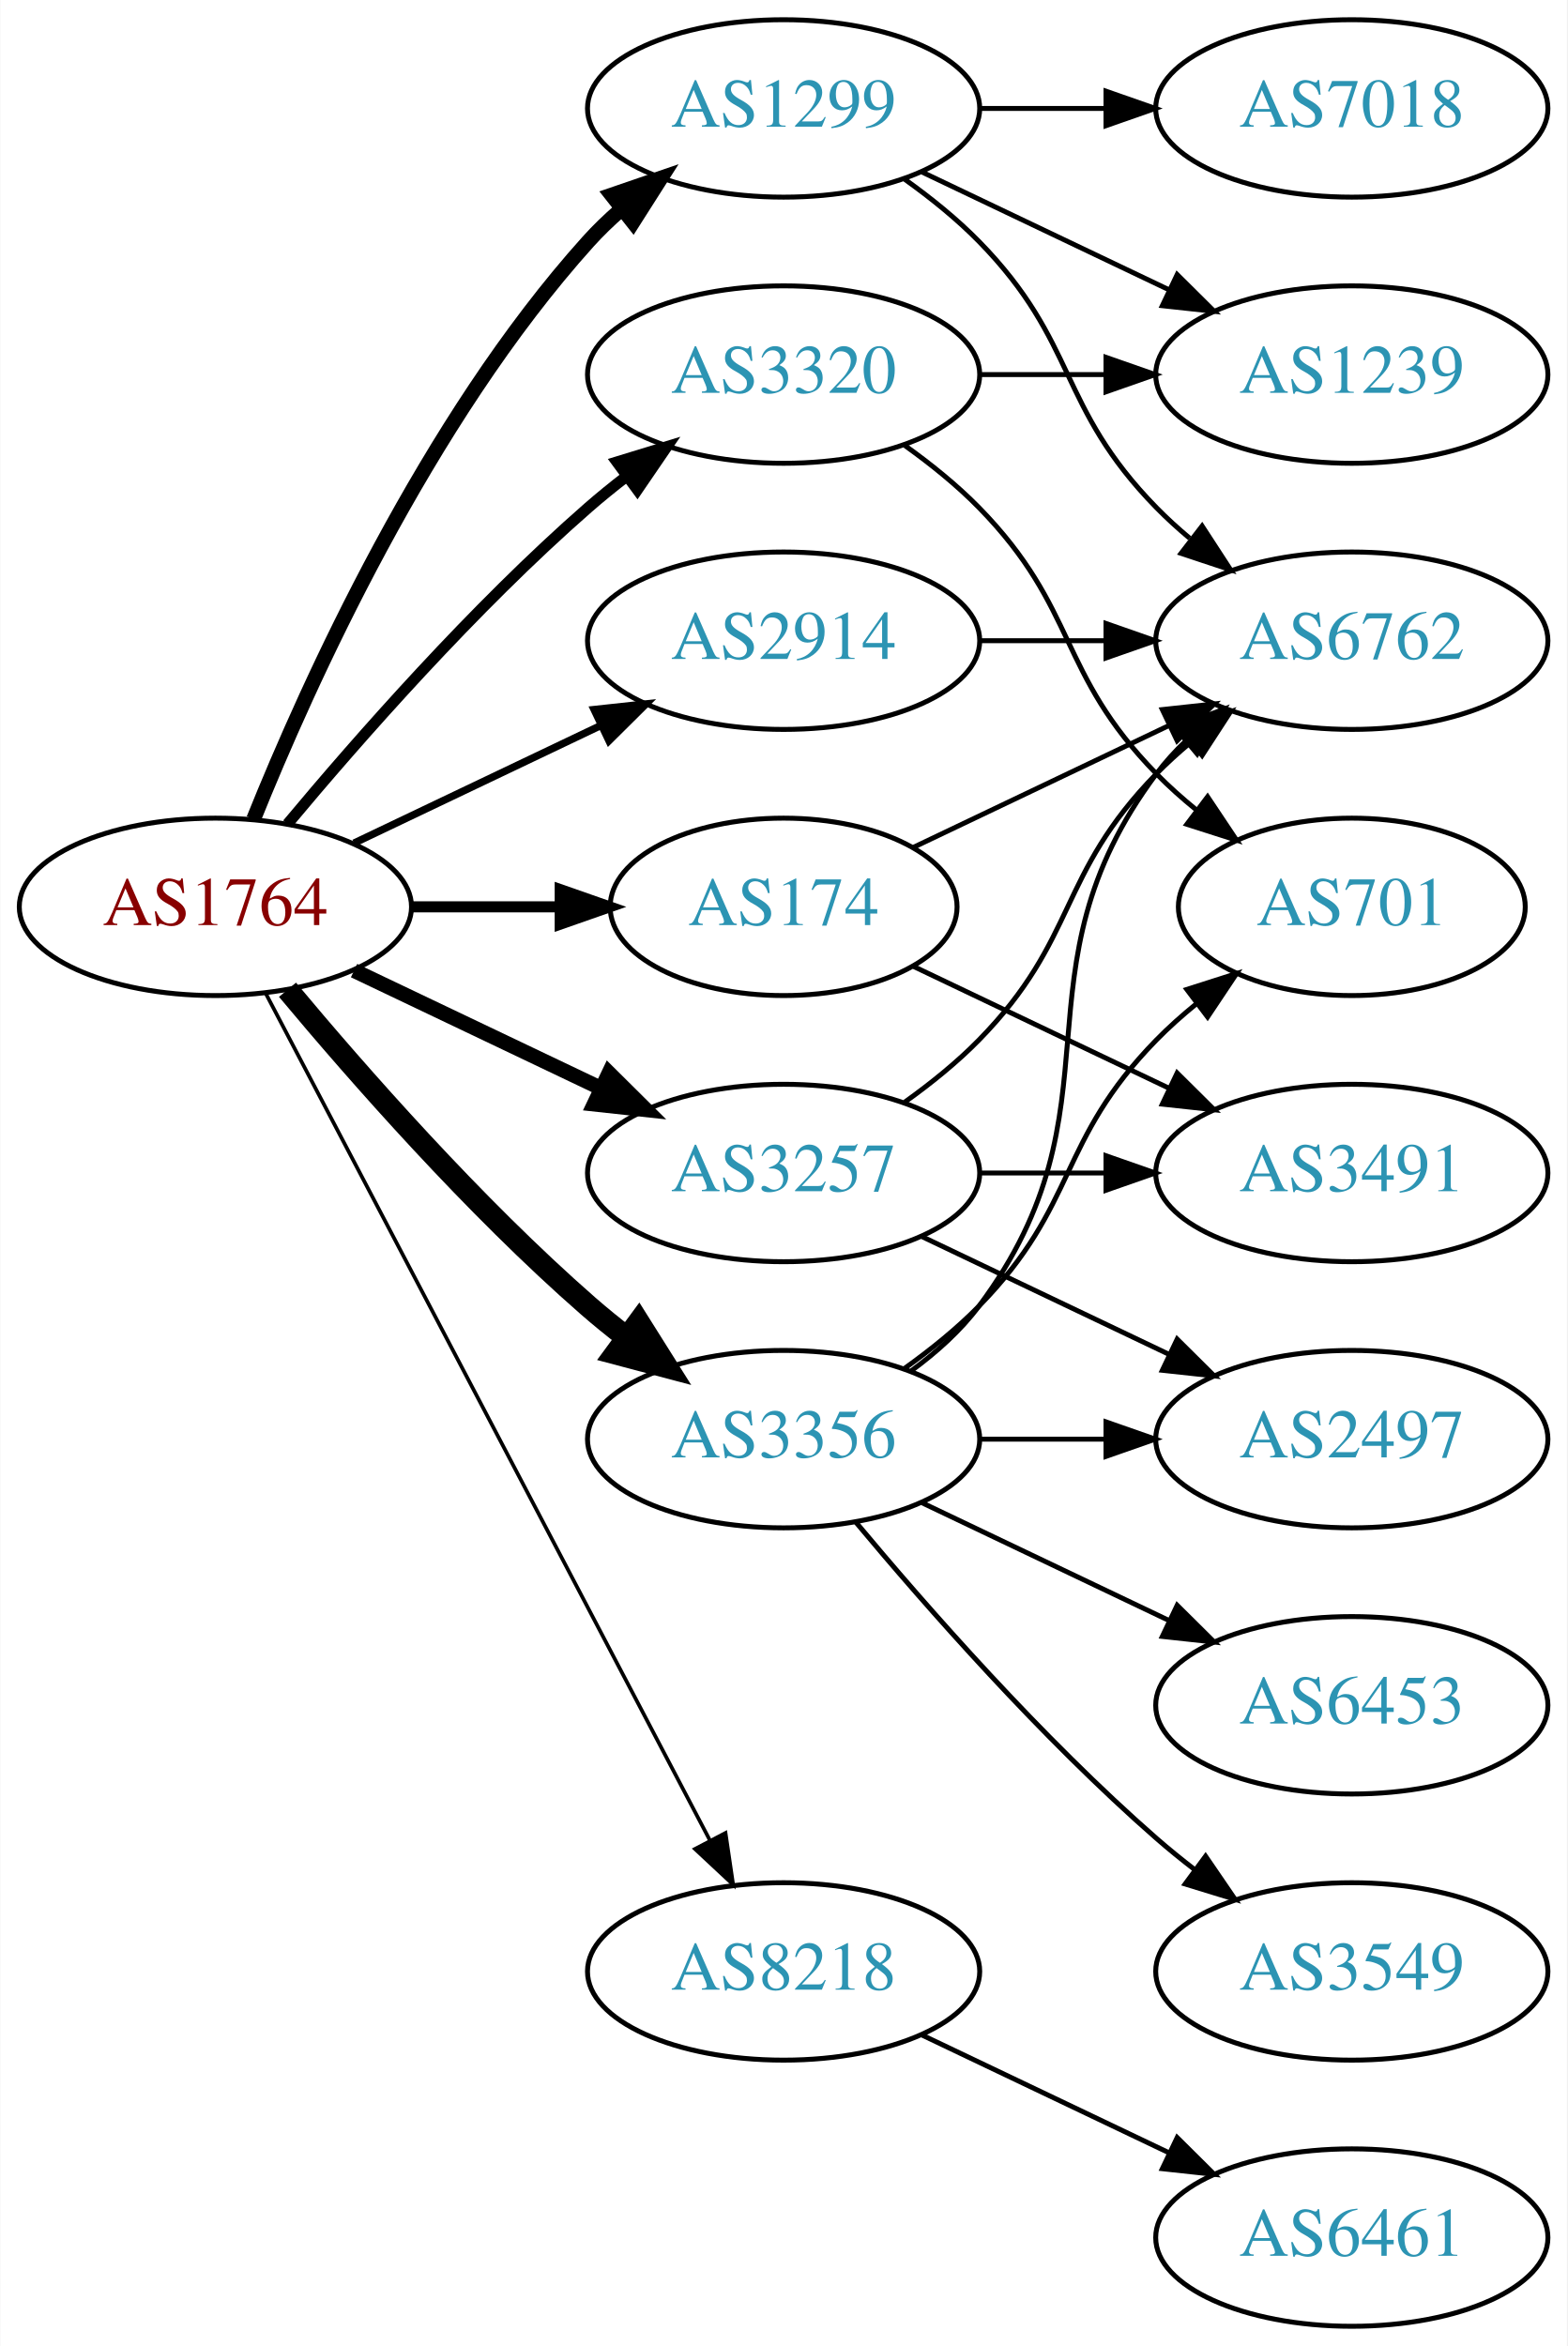
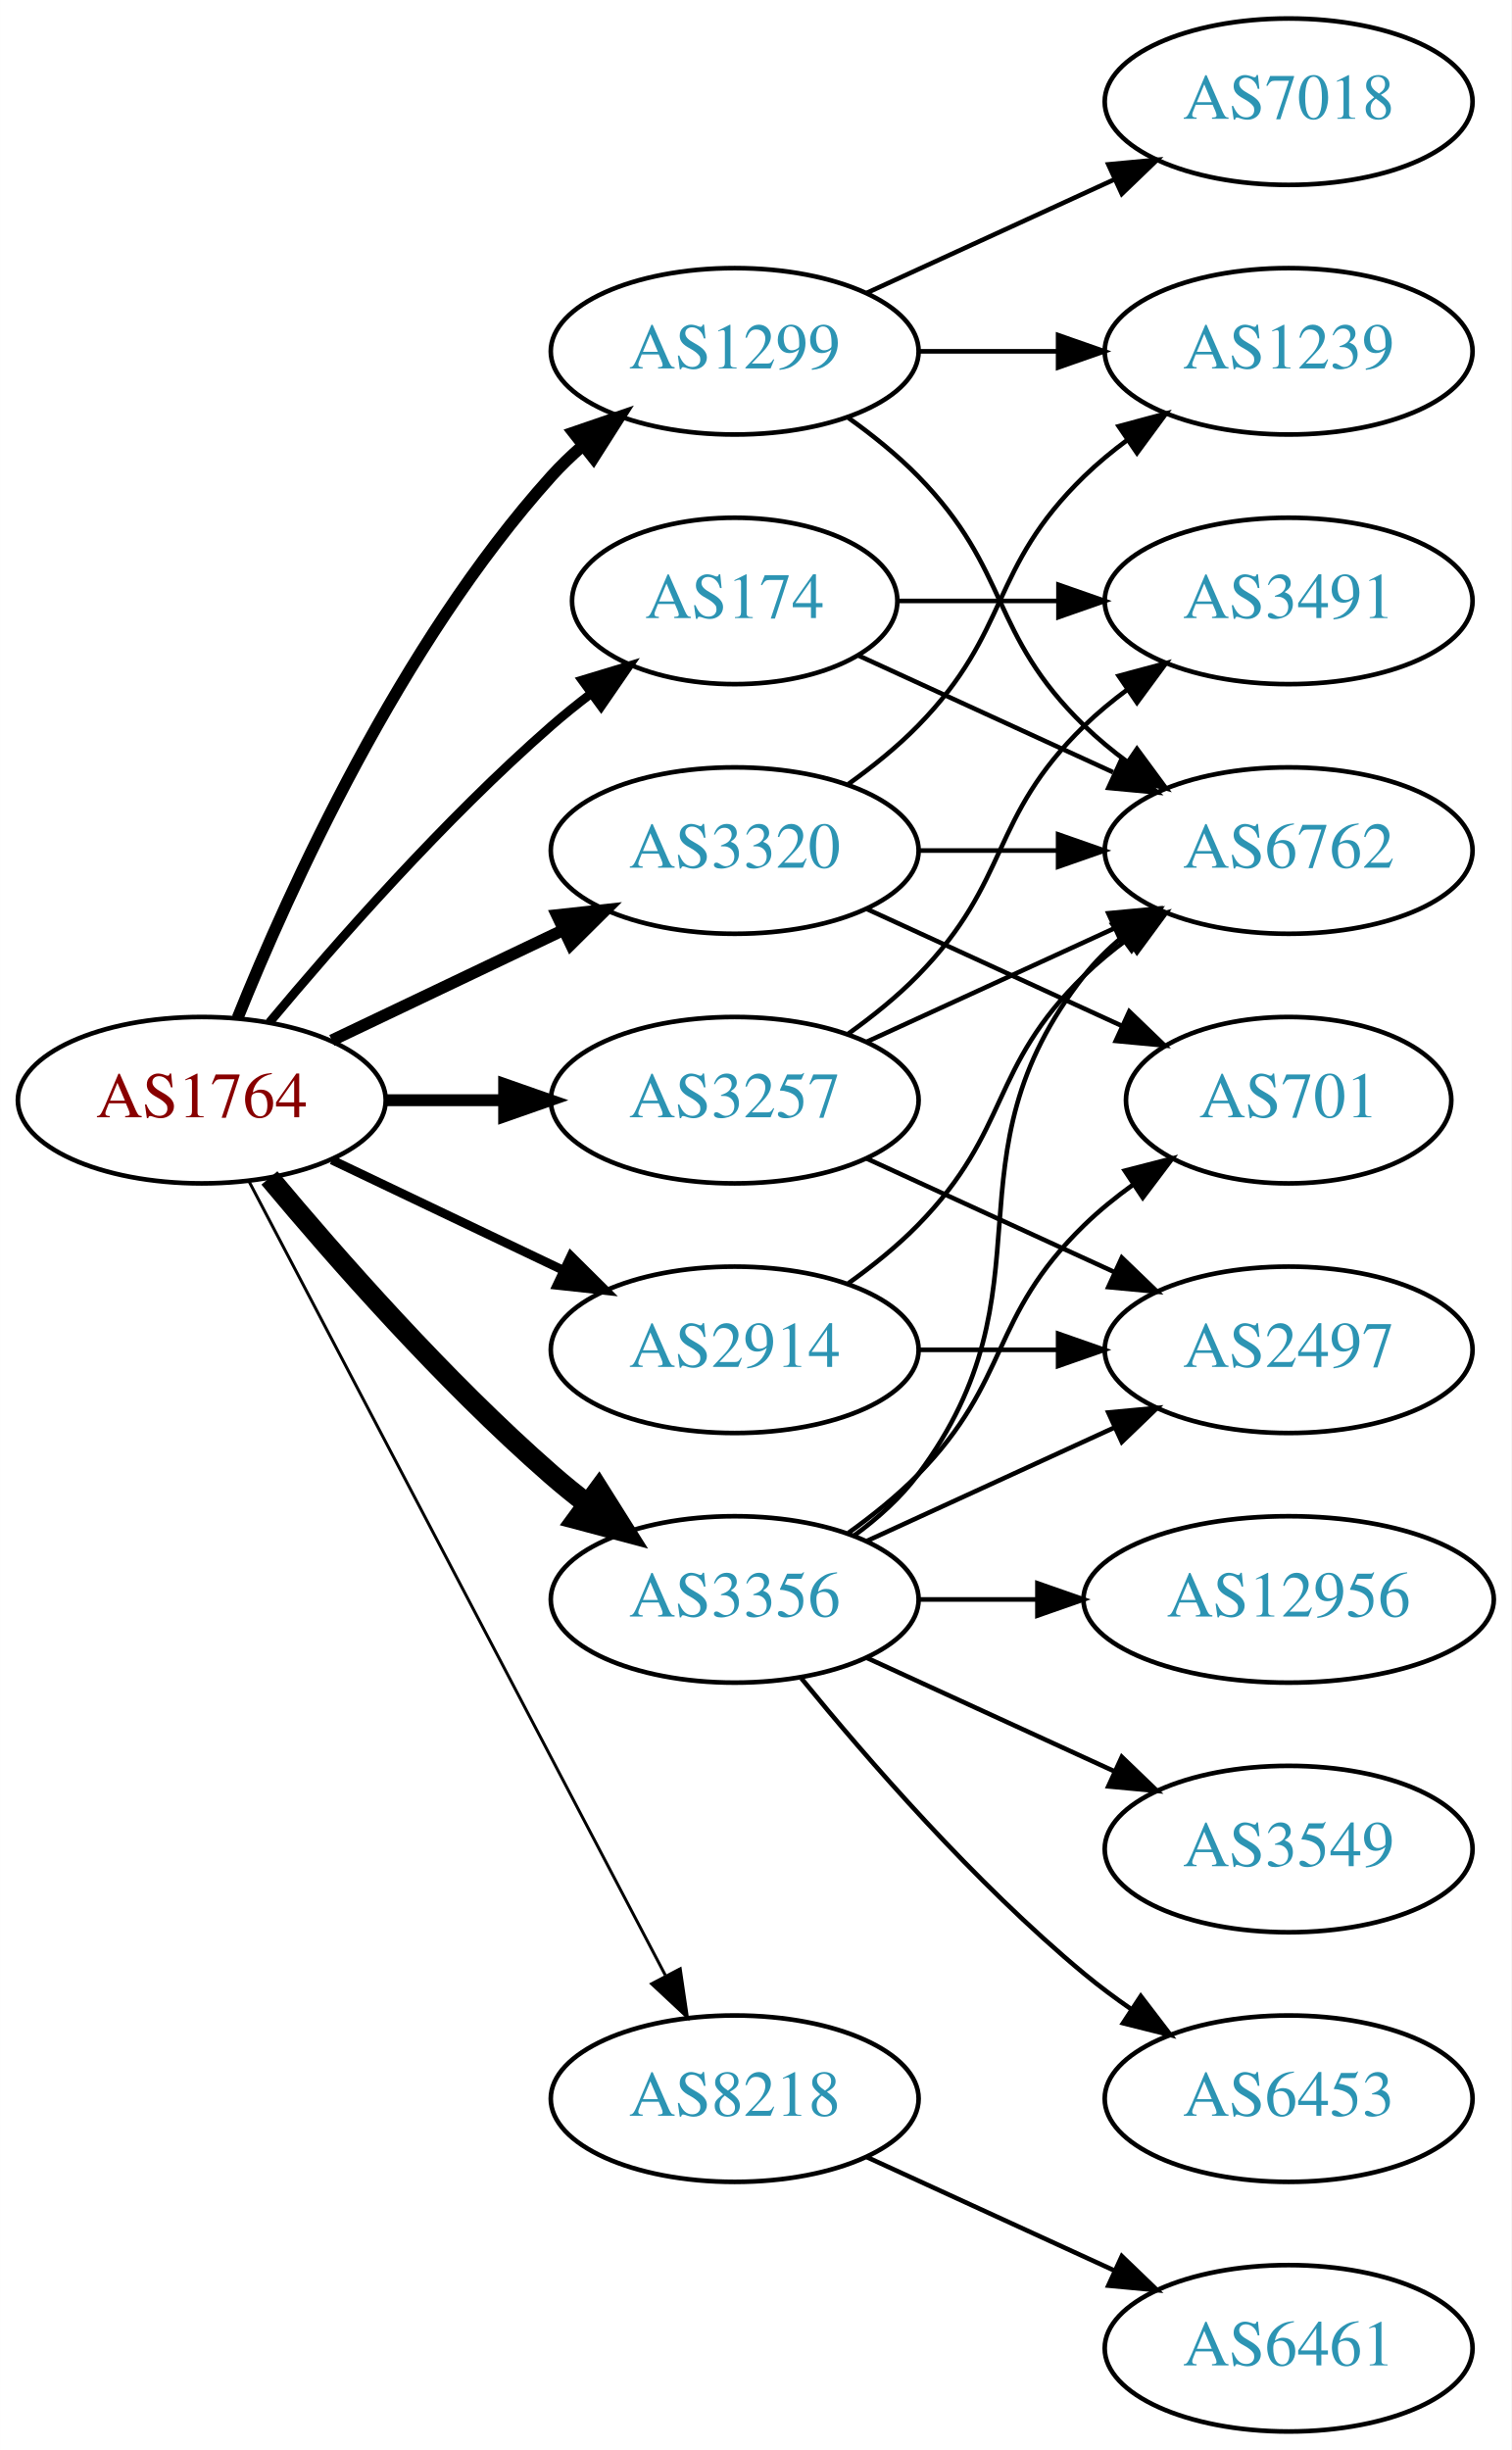
- <svg xmlns="http://www.w3.org/2000/svg" xmlns:xlink="http://www.w3.org/1999/xlink" width="318pt" height="476pt" viewBox="0.00 0.00 317.88 476.00">
-   <g id="graph0" class="graph" transform="scale(1 1) rotate(0) translate(4 472)">
-     <polygon fill="white" stroke="none" points="-4,4 -4,-472 313.879,-472 313.879,4 -4,4" />
+ <svg xmlns="http://www.w3.org/2000/svg" xmlns:xlink="http://www.w3.org/1999/xlink" width="327pt" height="530pt" viewBox="0.00 0.00 326.98 530.00">
+   <g id="graph0" class="graph" transform="scale(1 1) rotate(0) translate(4 526)">
+     <polygon fill="white" stroke="none" points="-4,4 -4,-526 322.978,-526 322.978,4 -4,4" />
    <g id="node1" class="node">
      <g id="a_node1">
        <a xlink:href="/asn/1764" xlink:title="AS1764 ~ NEXTLAYER-AS [AT]">
          <ellipse fill="#ffffff" stroke="black" cx="39.647" cy="-288" rx="39.794" ry="18" />
          <text text-anchor="middle" x="39.647" y="-284.3" font-family="Times,serif" font-size="14.00" fill="#880000">AS1764</text>
        </a>
      </g>
    </g>
    <g id="node2" class="node">
      <g id="a_node2">
        <a xlink:href="/asn/174" xlink:title="AS174 ~ Cogent Communications [US]">
-           <ellipse fill="#ffffff" stroke="black" cx="154.939" cy="-288" rx="35.194" ry="18" />
-           <text text-anchor="middle" x="154.939" y="-284.3" font-family="Times,serif" font-size="14.00" fill="#2c94b3">AS174</text>
+           <ellipse fill="#ffffff" stroke="black" cx="154.939" cy="-396" rx="35.194" ry="18" />
+           <text text-anchor="middle" x="154.939" y="-392.3" font-family="Times,serif" font-size="14.00" fill="#2c94b3">AS174</text>
        </a>
      </g>
    </g>
    <g id="edge1" class="edge">
-       <path fill="none" stroke="black" stroke-width="2.25" d="M79.319,-288C89.024,-288 99.515,-288 109.478,-288" />
-       <polygon fill="black" stroke="black" stroke-width="2.25" points="109.614,-291.5 119.614,-288 109.614,-284.5 109.614,-291.5" />
+       <path fill="none" stroke="black" stroke-width="1.929" d="M54.276,-304.817C68.559,-321.929 92.106,-348.745 115.293,-369 117.963,-371.332 120.835,-373.648 123.766,-375.886" />
+       <polygon fill="black" stroke="black" stroke-width="1.929" points="121.916,-378.87 132.057,-381.939 126.044,-373.216 121.916,-378.87" />
    </g>
    <g id="node3" class="node">
      <g id="a_node3">
        <a xlink:href="/asn/1299" xlink:title="AS1299 ~ Telia Carrier [EU]">
          <ellipse fill="#ffffff" stroke="black" cx="154.939" cy="-450" rx="39.794" ry="18" />
          <text text-anchor="middle" x="154.939" y="-446.3" font-family="Times,serif" font-size="14.00" fill="#2c94b3">AS1299</text>
        </a>
      </g>
    </g>
    <g id="edge2" class="edge">
-       <path fill="none" stroke="black" stroke-width="3" d="M47.394,-305.787C58.445,-333.243 82.498,-386.578 115.293,-423 117.295,-425.224 119.514,-427.363 121.847,-429.397" />
-       <polygon fill="black" stroke="black" stroke-width="3" points="120.045,-432.433 130.066,-435.873 124.377,-426.935 120.045,-432.433" />
+       <path fill="none" stroke="black" stroke-width="2.571" d="M47.394,-305.787C58.445,-333.243 82.498,-386.578 115.293,-423 117.295,-425.224 119.514,-427.363 121.847,-429.397" />
+       <polygon fill="black" stroke="black" stroke-width="2.571" points="120.045,-432.433 130.066,-435.873 124.377,-426.935 120.045,-432.433" />
    </g>
    <g id="node4" class="node">
      <g id="a_node4">
        <a xlink:href="/asn/2914" xlink:title="AS2914 ~ NTT America, Inc. [US]">
-           <ellipse fill="#ffffff" stroke="black" cx="154.939" cy="-342" rx="39.794" ry="18" />
-           <text text-anchor="middle" x="154.939" y="-338.3" font-family="Times,serif" font-size="14.00" fill="#2c94b3">AS2914</text>
+           <ellipse fill="#ffffff" stroke="black" cx="154.939" cy="-234" rx="39.794" ry="18" />
+           <text text-anchor="middle" x="154.939" y="-230.3" font-family="Times,serif" font-size="14.00" fill="#2c94b3">AS2914</text>
        </a>
      </g>
    </g>
    <g id="edge3" class="edge">
-       <path fill="none" stroke="black" stroke-width="1.5" d="M67.783,-300.934C82.777,-308.081 101.598,-317.052 117.821,-324.785" />
-       <polygon fill="black" stroke="black" stroke-width="1.5" points="116.491,-328.028 127.024,-329.171 119.503,-321.709 116.491,-328.028" />
+       <path fill="none" stroke="black" stroke-width="1.929" d="M67.783,-275.066C82.777,-267.919 101.598,-258.948 117.821,-251.215" />
+       <polygon fill="black" stroke="black" stroke-width="1.929" points="119.503,-254.291 127.024,-246.829 116.491,-247.972 119.503,-254.291" />
    </g>
    <g id="node5" class="node">
      <g id="a_node5">
        <a xlink:href="/asn/3257" xlink:title="AS3257 ~ GTT [DE]">
-           <ellipse fill="#ffffff" stroke="black" cx="154.939" cy="-234" rx="39.794" ry="18" />
-           <text text-anchor="middle" x="154.939" y="-230.3" font-family="Times,serif" font-size="14.00" fill="#2c94b3">AS3257</text>
+           <ellipse fill="#ffffff" stroke="black" cx="154.939" cy="-288" rx="39.794" ry="18" />
+           <text text-anchor="middle" x="154.939" y="-284.3" font-family="Times,serif" font-size="14.00" fill="#2c94b3">AS3257</text>
        </a>
      </g>
    </g>
    <g id="edge4" class="edge">
-       <path fill="none" stroke="black" stroke-width="3" d="M67.783,-275.066C82.777,-267.919 101.598,-258.948 117.821,-251.215" />
-       <polygon fill="black" stroke="black" stroke-width="3" points="119.503,-254.291 127.024,-246.829 116.491,-247.972 119.503,-254.291" />
+       <path fill="none" stroke="black" stroke-width="2.571" d="M79.319,-288C87.522,-288 96.286,-288 104.818,-288" />
+       <polygon fill="black" stroke="black" stroke-width="2.571" points="105.057,-291.5 115.057,-288 105.057,-284.5 105.057,-291.5" />
    </g>
    <g id="node6" class="node">
      <g id="a_node6">
        <a xlink:href="/asn/3320" xlink:title="AS3320 ~ DTAG [DE]">
-           <ellipse fill="#ffffff" stroke="black" cx="154.939" cy="-396" rx="39.794" ry="18" />
-           <text text-anchor="middle" x="154.939" y="-392.3" font-family="Times,serif" font-size="14.00" fill="#2c94b3">AS3320</text>
+           <ellipse fill="#ffffff" stroke="black" cx="154.939" cy="-342" rx="39.794" ry="18" />
+           <text text-anchor="middle" x="154.939" y="-338.3" font-family="Times,serif" font-size="14.00" fill="#2c94b3">AS3320</text>
        </a>
      </g>
    </g>
    <g id="edge5" class="edge">
-       <path fill="none" stroke="black" stroke-width="2.25" d="M54.276,-304.817C68.559,-321.929 92.106,-348.745 115.293,-369 117.759,-371.154 120.397,-373.294 123.095,-375.372" />
-       <polygon fill="black" stroke="black" stroke-width="2.25" points="121.12,-378.264 131.249,-381.37 125.268,-372.625 121.12,-378.264" />
+       <path fill="none" stroke="black" stroke-width="2.571" d="M67.783,-300.934C82.777,-308.081 101.598,-317.052 117.821,-324.785" />
+       <polygon fill="black" stroke="black" stroke-width="2.571" points="116.491,-328.028 127.024,-329.171 119.503,-321.709 116.491,-328.028" />
    </g>
    <g id="node7" class="node">
      <g id="a_node7">
        <a xlink:href="/asn/3356" xlink:title="AS3356 ~ Level 3 Parent, LLC [US]">
          <ellipse fill="#ffffff" stroke="black" cx="154.939" cy="-180" rx="39.794" ry="18" />
          <text text-anchor="middle" x="154.939" y="-176.3" font-family="Times,serif" font-size="14.00" fill="#2c94b3">AS3356</text>
        </a>
      </g>
    </g>
    <g id="edge6" class="edge">
      <path fill="none" stroke="black" stroke-width="4.5" d="M54.276,-271.183C68.559,-254.071 92.106,-227.255 115.293,-207 117.759,-204.846 120.397,-202.706 123.095,-200.628" />
      <polygon fill="black" stroke="black" stroke-width="4.5" points="125.527,-203.727 131.249,-194.63 120.86,-197.384 125.527,-203.727" />
    </g>
    <g id="node8" class="node">
      <g id="a_node8">
        <a xlink:href="/asn/8218" xlink:title="AS8218 ~ legacy Neotelecoms [FR]">
          <ellipse fill="#ffffff" stroke="black" cx="154.939" cy="-72" rx="39.794" ry="18" />
          <text text-anchor="middle" x="154.939" y="-68.3" font-family="Times,serif" font-size="14.00" fill="#2c94b3">AS8218</text>
        </a>
      </g>
    </g>
    <g id="edge7" class="edge">
-       <path fill="none" stroke="black" stroke-width="0.75" d="M49.918,-270.324C69.759,-232.495 116.437,-143.501 139.923,-98.722" />
-       <polygon fill="black" stroke="black" stroke-width="0.75" points="143.154,-100.099 144.699,-89.618 136.955,-96.848 143.154,-100.099" />
+       <path fill="none" stroke="black" stroke-width="0.643" d="M49.918,-270.324C69.759,-232.495 116.437,-143.501 139.923,-98.722" />
+       <polygon fill="black" stroke="black" stroke-width="0.643" points="143.154,-100.099 144.699,-89.618 136.955,-96.848 143.154,-100.099" />
    </g>
    <g id="node9" class="node">
      <g id="a_node9">
        <a xlink:href="/asn/6762" xlink:title="AS6762 ~ TELECOM ITALIA SPARKLE S.p.A. [IT]">
-           <ellipse fill="#ffffff" stroke="black" cx="270.232" cy="-342" rx="39.794" ry="18" />
-           <text text-anchor="middle" x="270.232" y="-338.3" font-family="Times,serif" font-size="14.00" fill="#2c94b3">AS6762</text>
+           <ellipse fill="#ffffff" stroke="black" cx="274.782" cy="-342" rx="39.794" ry="18" />
+           <text text-anchor="middle" x="274.782" y="-338.3" font-family="Times,serif" font-size="14.00" fill="#2c94b3">AS6762</text>
        </a>
      </g>
    </g>
    <g id="edge8" class="edge">
-       <path fill="none" stroke="black" d="M181.365,-300.119C196.667,-307.413 216.391,-316.814 233.273,-324.86" />
-       <polygon fill="black" stroke="black" points="231.78,-328.026 242.313,-329.169 234.792,-321.707 231.78,-328.026" />
+       <path fill="none" stroke="black" d="M181.8,-384.149C197.921,-376.762 218.923,-367.138 236.789,-358.952" />
+       <polygon fill="black" stroke="black" points="238.707,-361.923 246.34,-354.575 235.791,-355.559 238.707,-361.923" />
    </g>
    <g id="node10" class="node">
      <g id="a_node10">
        <a xlink:href="/asn/3491" xlink:title="AS3491 ~ PCCW Global, Inc. [US]">
-           <ellipse fill="#ffffff" stroke="black" cx="270.232" cy="-234" rx="39.794" ry="18" />
-           <text text-anchor="middle" x="270.232" y="-230.3" font-family="Times,serif" font-size="14.00" fill="#2c94b3">AS3491</text>
+           <ellipse fill="#ffffff" stroke="black" cx="274.782" cy="-396" rx="39.794" ry="18" />
+           <text text-anchor="middle" x="274.782" y="-392.3" font-family="Times,serif" font-size="14.00" fill="#2c94b3">AS3491</text>
        </a>
      </g>
    </g>
    <g id="edge9" class="edge">
-       <path fill="none" stroke="black" d="M181.365,-275.881C196.667,-268.587 216.391,-259.186 233.273,-251.14" />
-       <polygon fill="black" stroke="black" points="234.792,-254.293 242.313,-246.831 231.78,-247.974 234.792,-254.293" />
-     </g>
-     <g id="edge12" class="edge">
-       <path fill="none" stroke="black" d="M179.533,-435.611C184.789,-431.852 190.121,-427.563 194.586,-423 214.758,-402.383 210.413,-389.617 230.586,-369 232.679,-366.861 234.962,-364.782 237.339,-362.79" />
-       <polygon fill="black" stroke="black" points="239.857,-365.268 245.638,-356.389 235.582,-359.725 239.857,-365.268" />
+       <path fill="none" stroke="black" d="M190.341,-396C201.165,-396 213.333,-396 224.96,-396" />
+       <polygon fill="black" stroke="black" points="224.991,-399.5 234.991,-396 224.991,-392.5 224.991,-399.5" />
+     </g>
+     <g id="edge11" class="edge">
+       <path fill="none" stroke="black" d="M179.533,-435.611C184.789,-431.852 190.121,-427.563 194.586,-423 214.758,-402.383 209.893,-389.094 230.586,-369 233.431,-366.237 236.605,-363.614 239.905,-361.166" />
+       <polygon fill="black" stroke="black" points="241.97,-363.994 248.253,-355.462 238.022,-358.214 241.97,-363.994" />
    </g>
    <g id="node11" class="node">
      <g id="a_node11">
-         <a xlink:href="/asn/1239" xlink:title="AS1239 ~ Sprint [US]">
-           <ellipse fill="#ffffff" stroke="black" cx="270.232" cy="-396" rx="39.794" ry="18" />
-           <text text-anchor="middle" x="270.232" y="-392.3" font-family="Times,serif" font-size="14.00" fill="#2c94b3">AS1239</text>
+         <a xlink:href="/asn/7018" xlink:title="AS7018 ~ AT&amp;T Services, Inc. [US]">
+           <ellipse fill="#ffffff" stroke="black" cx="274.782" cy="-504" rx="39.794" ry="18" />
+           <text text-anchor="middle" x="274.782" y="-500.3" font-family="Times,serif" font-size="14.00" fill="#2c94b3">AS7018</text>
        </a>
      </g>
    </g>
    <g id="edge10" class="edge">
-       <path fill="none" stroke="black" d="M183.076,-437.066C198.07,-429.919 216.891,-420.948 233.114,-413.215" />
-       <polygon fill="black" stroke="black" points="234.796,-416.291 242.317,-408.829 231.784,-409.972 234.796,-416.291" />
+       <path fill="none" stroke="black" d="M183.568,-462.661C199.525,-469.973 219.796,-479.261 237.079,-487.181" />
+       <polygon fill="black" stroke="black" points="235.777,-490.435 246.326,-491.419 238.693,-484.071 235.777,-490.435" />
    </g>
    <g id="node12" class="node">
      <g id="a_node12">
-         <a xlink:href="/asn/7018" xlink:title="AS7018 ~ AT&amp;T Services, Inc. [US]">
-           <ellipse fill="#ffffff" stroke="black" cx="270.232" cy="-450" rx="39.794" ry="18" />
-           <text text-anchor="middle" x="270.232" y="-446.3" font-family="Times,serif" font-size="14.00" fill="#2c94b3">AS7018</text>
-         </a>
-       </g>
-     </g>
-     <g id="edge11" class="edge">
-       <path fill="none" stroke="black" d="M194.612,-450C202.815,-450 211.579,-450 220.111,-450" />
-       <polygon fill="black" stroke="black" points="220.35,-453.5 230.35,-450 220.35,-446.5 220.35,-453.5" />
-     </g>
-     <g id="edge13" class="edge">
-       <path fill="none" stroke="black" d="M194.612,-342C202.815,-342 211.579,-342 220.111,-342" />
-       <polygon fill="black" stroke="black" points="220.35,-345.5 230.35,-342 220.35,-338.5 220.35,-345.5" />
-     </g>
-     <g id="edge15" class="edge">
-       <path fill="none" stroke="black" d="M179.533,-248.389C184.789,-252.148 190.121,-256.437 194.586,-261 214.758,-281.617 210.413,-294.383 230.586,-315 232.679,-317.139 234.962,-319.218 237.339,-321.21" />
-       <polygon fill="black" stroke="black" points="235.582,-324.275 245.638,-327.611 239.857,-318.732 235.582,-324.275" />
-     </g>
-     <g id="edge16" class="edge">
-       <path fill="none" stroke="black" d="M194.612,-234C202.815,-234 211.579,-234 220.111,-234" />
-       <polygon fill="black" stroke="black" points="220.35,-237.5 230.35,-234 220.35,-230.5 220.35,-237.5" />
+         <a xlink:href="/asn/1239" xlink:title="AS1239 ~ Sprint [US]">
+           <ellipse fill="#ffffff" stroke="black" cx="274.782" cy="-450" rx="39.794" ry="18" />
+           <text text-anchor="middle" x="274.782" y="-446.3" font-family="Times,serif" font-size="14.00" fill="#2c94b3">AS1239</text>
+         </a>
+       </g>
+     </g>
+     <g id="edge12" class="edge">
+       <path fill="none" stroke="black" d="M194.852,-450C204.405,-450 214.755,-450 224.718,-450" />
+       <polygon fill="black" stroke="black" points="224.91,-453.5 234.91,-450 224.91,-446.5 224.91,-453.5" />
+     </g>
+     <g id="edge14" class="edge">
+       <path fill="none" stroke="black" d="M179.533,-248.389C184.789,-252.148 190.121,-256.437 194.586,-261 214.758,-281.617 209.893,-294.906 230.586,-315 233.431,-317.763 236.605,-320.386 239.905,-322.834" />
+       <polygon fill="black" stroke="black" points="238.022,-325.786 248.253,-328.538 241.97,-320.006 238.022,-325.786" />
    </g>
    <g id="node13" class="node">
      <g id="a_node13">
        <a xlink:href="/asn/2497" xlink:title="AS2497 ~ Internet Initiative Japan Inc. [JP]">
-           <ellipse fill="#ffffff" stroke="black" cx="270.232" cy="-180" rx="39.794" ry="18" />
-           <text text-anchor="middle" x="270.232" y="-176.3" font-family="Times,serif" font-size="14.00" fill="#2c94b3">AS2497</text>
-         </a>
-       </g>
-     </g>
-     <g id="edge14" class="edge">
-       <path fill="none" stroke="black" d="M183.076,-221.066C198.07,-213.919 216.891,-204.948 233.114,-197.215" />
-       <polygon fill="black" stroke="black" points="234.796,-200.291 242.317,-192.829 231.784,-193.972 234.796,-200.291" />
+           <ellipse fill="#ffffff" stroke="black" cx="274.782" cy="-234" rx="39.794" ry="18" />
+           <text text-anchor="middle" x="274.782" y="-230.3" font-family="Times,serif" font-size="14.00" fill="#2c94b3">AS2497</text>
+         </a>
+       </g>
+     </g>
+     <g id="edge13" class="edge">
+       <path fill="none" stroke="black" d="M194.852,-234C204.405,-234 214.755,-234 224.718,-234" />
+       <polygon fill="black" stroke="black" points="224.91,-237.5 234.91,-234 224.91,-230.5 224.91,-237.5" />
+     </g>
+     <g id="edge17" class="edge">
+       <path fill="none" stroke="black" d="M183.568,-300.661C199.525,-307.973 219.796,-317.261 237.079,-325.181" />
+       <polygon fill="black" stroke="black" points="235.777,-328.435 246.326,-329.419 238.693,-322.071 235.777,-328.435" />
+     </g>
+     <g id="edge15" class="edge">
+       <path fill="none" stroke="black" d="M179.533,-302.389C184.789,-306.148 190.121,-310.437 194.586,-315 214.758,-335.617 209.893,-348.906 230.586,-369 233.431,-371.763 236.605,-374.386 239.905,-376.834" />
+       <polygon fill="black" stroke="black" points="238.022,-379.786 248.253,-382.538 241.97,-374.006 238.022,-379.786" />
+     </g>
+     <g id="edge16" class="edge">
+       <path fill="none" stroke="black" d="M183.568,-275.339C199.525,-268.027 219.796,-258.739 237.079,-250.819" />
+       <polygon fill="black" stroke="black" points="238.693,-253.929 246.326,-246.581 235.777,-247.565 238.693,-253.929" />
+     </g>
+     <g id="edge20" class="edge">
+       <path fill="none" stroke="black" d="M194.852,-342C204.405,-342 214.755,-342 224.718,-342" />
+       <polygon fill="black" stroke="black" points="224.91,-345.5 234.91,-342 224.91,-338.5 224.91,-345.5" />
    </g>
    <g id="edge18" class="edge">
-       <path fill="none" stroke="black" d="M194.612,-396C202.815,-396 211.579,-396 220.111,-396" />
-       <polygon fill="black" stroke="black" points="220.35,-399.5 230.35,-396 220.35,-392.5 220.35,-399.5" />
+       <path fill="none" stroke="black" d="M179.533,-356.389C184.789,-360.148 190.121,-364.437 194.586,-369 214.758,-389.617 209.893,-402.906 230.586,-423 233.431,-425.763 236.605,-428.386 239.905,-430.834" />
+       <polygon fill="black" stroke="black" points="238.022,-433.786 248.253,-436.538 241.97,-428.006 238.022,-433.786" />
    </g>
    <g id="node14" class="node">
      <g id="a_node14">
        <a xlink:href="/asn/701" xlink:title="AS701 ~ UUNET [US]">
-           <ellipse fill="#ffffff" stroke="black" cx="270.232" cy="-288" rx="35.194" ry="18" />
-           <text text-anchor="middle" x="270.232" y="-284.3" font-family="Times,serif" font-size="14.00" fill="#2c94b3">AS701</text>
-         </a>
-       </g>
-     </g>
-     <g id="edge17" class="edge">
-       <path fill="none" stroke="black" d="M179.533,-381.611C184.789,-377.852 190.121,-373.563 194.586,-369 214.758,-348.383 210.413,-335.617 230.586,-315 233.065,-312.466 235.812,-310.017 238.664,-307.696" />
-       <polygon fill="black" stroke="black" points="240.967,-310.343 246.85,-301.532 236.756,-304.752 240.967,-310.343" />
+           <ellipse fill="#ffffff" stroke="black" cx="274.782" cy="-288" rx="35.194" ry="18" />
+           <text text-anchor="middle" x="274.782" y="-284.3" font-family="Times,serif" font-size="14.00" fill="#2c94b3">AS701</text>
+         </a>
+       </g>
    </g>
    <g id="edge19" class="edge">
-       <path fill="none" stroke="black" d="M180.87,-193.882C185.946,-197.611 190.864,-202.016 194.586,-207 224.857,-247.542 200.315,-274.458 230.586,-315 232.33,-317.336 234.338,-319.545 236.501,-321.617" />
-       <polygon fill="black" stroke="black" points="234.379,-324.405 244.302,-328.118 238.861,-319.027 234.379,-324.405" />
+       <path fill="none" stroke="black" d="M183.568,-329.339C199.984,-321.817 220.966,-312.202 238.563,-304.139" />
+       <polygon fill="black" stroke="black" points="240.307,-307.189 247.94,-299.842 237.391,-300.826 240.307,-307.189" />
    </g>
    <g id="edge22" class="edge">
-       <path fill="none" stroke="black" d="M194.612,-180C202.815,-180 211.579,-180 220.111,-180" />
-       <polygon fill="black" stroke="black" points="220.35,-183.5 230.35,-180 220.35,-176.5 220.35,-183.5" />
-     </g>
-     <g id="edge23" class="edge">
-       <path fill="none" stroke="black" d="M179.533,-194.389C184.789,-198.148 190.121,-202.437 194.586,-207 214.758,-227.617 210.413,-240.383 230.586,-261 233.065,-263.534 235.812,-265.983 238.664,-268.304" />
-       <polygon fill="black" stroke="black" points="236.756,-271.248 246.85,-274.468 240.967,-265.657 236.756,-271.248" />
+       <path fill="none" stroke="black" d="M180.87,-193.882C185.946,-197.611 190.864,-202.016 194.586,-207 224.857,-247.542 199.287,-275.246 230.586,-315 232.911,-317.953 235.655,-320.67 238.614,-323.147" />
+       <polygon fill="black" stroke="black" points="236.673,-326.064 246.81,-329.145 240.807,-320.415 236.673,-326.064" />
+     </g>
+     <g id="edge25" class="edge">
+       <path fill="none" stroke="black" d="M183.568,-192.661C199.525,-199.973 219.796,-209.261 237.079,-217.181" />
+       <polygon fill="black" stroke="black" points="235.777,-220.435 246.326,-221.419 238.693,-214.071 235.777,-220.435" />
+     </g>
+     <g id="edge26" class="edge">
+       <path fill="none" stroke="black" d="M179.533,-194.389C184.789,-198.148 190.121,-202.437 194.586,-207 214.758,-227.617 209.893,-240.906 230.586,-261 233.814,-264.134 237.465,-267.089 241.243,-269.812" />
+       <polygon fill="black" stroke="black" points="239.34,-272.75 249.603,-275.383 243.222,-266.925 239.34,-272.75" />
    </g>
    <g id="node15" class="node">
      <g id="a_node15">
        <a xlink:href="/asn/3549" xlink:title="AS3549 ~ Level 3 Parent, LLC [US]">
-           <ellipse fill="#ffffff" stroke="black" cx="270.232" cy="-72" rx="39.794" ry="18" />
-           <text text-anchor="middle" x="270.232" y="-68.3" font-family="Times,serif" font-size="14.00" fill="#2c94b3">AS3549</text>
-         </a>
-       </g>
-     </g>
-     <g id="edge20" class="edge">
-       <path fill="none" stroke="black" d="M169.569,-163.183C183.852,-146.071 207.398,-119.255 230.586,-99 233.052,-96.846 235.69,-94.706 238.388,-92.628" />
-       <polygon fill="black" stroke="black" points="240.561,-95.375 246.542,-86.63 236.413,-89.736 240.561,-95.375" />
+           <ellipse fill="#ffffff" stroke="black" cx="274.782" cy="-126" rx="39.794" ry="18" />
+           <text text-anchor="middle" x="274.782" y="-122.3" font-family="Times,serif" font-size="14.00" fill="#2c94b3">AS3549</text>
+         </a>
+       </g>
+     </g>
+     <g id="edge21" class="edge">
+       <path fill="none" stroke="black" d="M183.568,-167.339C199.525,-160.027 219.796,-150.739 237.079,-142.819" />
+       <polygon fill="black" stroke="black" points="238.693,-145.929 246.326,-138.581 235.777,-139.565 238.693,-145.929" />
    </g>
    <g id="node16" class="node">
      <g id="a_node16">
        <a xlink:href="/asn/6453" xlink:title="AS6453 ~ TATA COMMUNICATIONS (AMERICA) INC [US]">
-           <ellipse fill="#ffffff" stroke="black" cx="270.232" cy="-126" rx="39.794" ry="18" />
-           <text text-anchor="middle" x="270.232" y="-122.3" font-family="Times,serif" font-size="14.00" fill="#2c94b3">AS6453</text>
-         </a>
-       </g>
-     </g>
-     <g id="edge21" class="edge">
-       <path fill="none" stroke="black" d="M183.076,-167.066C198.07,-159.919 216.891,-150.948 233.114,-143.215" />
-       <polygon fill="black" stroke="black" points="234.796,-146.291 242.317,-138.829 231.784,-139.972 234.796,-146.291" />
+           <ellipse fill="#ffffff" stroke="black" cx="274.782" cy="-72" rx="39.794" ry="18" />
+           <text text-anchor="middle" x="274.782" y="-68.3" font-family="Times,serif" font-size="14.00" fill="#2c94b3">AS6453</text>
+         </a>
+       </g>
+     </g>
+     <g id="edge23" class="edge">
+       <path fill="none" stroke="black" d="M169.358,-162.935C183.473,-145.625 206.888,-118.655 230.586,-99 233.802,-96.332 237.303,-93.73 240.873,-91.259" />
+       <polygon fill="black" stroke="black" points="242.797,-94.183 249.23,-85.764 238.951,-88.334 242.797,-94.183" />
    </g>
    <g id="node17" class="node">
      <g id="a_node17">
+         <a xlink:href="/asn/12956" xlink:title="AS12956 ~ TELXIUS [ES]">
+           <ellipse fill="#ffffff" stroke="black" cx="274.782" cy="-180" rx="44.393" ry="18" />
+           <text text-anchor="middle" x="274.782" y="-176.3" font-family="Times,serif" font-size="14.00" fill="#2c94b3">AS12956</text>
+         </a>
+       </g>
+     </g>
+     <g id="edge24" class="edge">
+       <path fill="none" stroke="black" d="M194.852,-180C202.955,-180 211.63,-180 220.156,-180" />
+       <polygon fill="black" stroke="black" points="220.434,-183.5 230.434,-180 220.434,-176.5 220.434,-183.5" />
+     </g>
+     <g id="node18" class="node">
+       <g id="a_node18">
        <a xlink:href="/asn/6461" xlink:title="AS6461 ~ Zayo Bandwidth [US]">
-           <ellipse fill="#ffffff" stroke="black" cx="270.232" cy="-18" rx="39.794" ry="18" />
-           <text text-anchor="middle" x="270.232" y="-14.3" font-family="Times,serif" font-size="14.00" fill="#2c94b3">AS6461</text>
-         </a>
-       </g>
-     </g>
-     <g id="edge24" class="edge">
-       <path fill="none" stroke="black" d="M183.076,-59.066C198.07,-51.919 216.891,-42.948 233.114,-35.215" />
-       <polygon fill="black" stroke="black" points="234.796,-38.291 242.317,-30.829 231.784,-31.972 234.796,-38.291" />
+           <ellipse fill="#ffffff" stroke="black" cx="274.782" cy="-18" rx="39.794" ry="18" />
+           <text text-anchor="middle" x="274.782" y="-14.3" font-family="Times,serif" font-size="14.00" fill="#2c94b3">AS6461</text>
+         </a>
+       </g>
+     </g>
+     <g id="edge27" class="edge">
+       <path fill="none" stroke="black" d="M183.568,-59.339C199.525,-52.027 219.796,-42.739 237.079,-34.819" />
+       <polygon fill="black" stroke="black" points="238.693,-37.929 246.326,-30.581 235.777,-31.565 238.693,-37.929" />
    </g>
  </g>
</svg>
